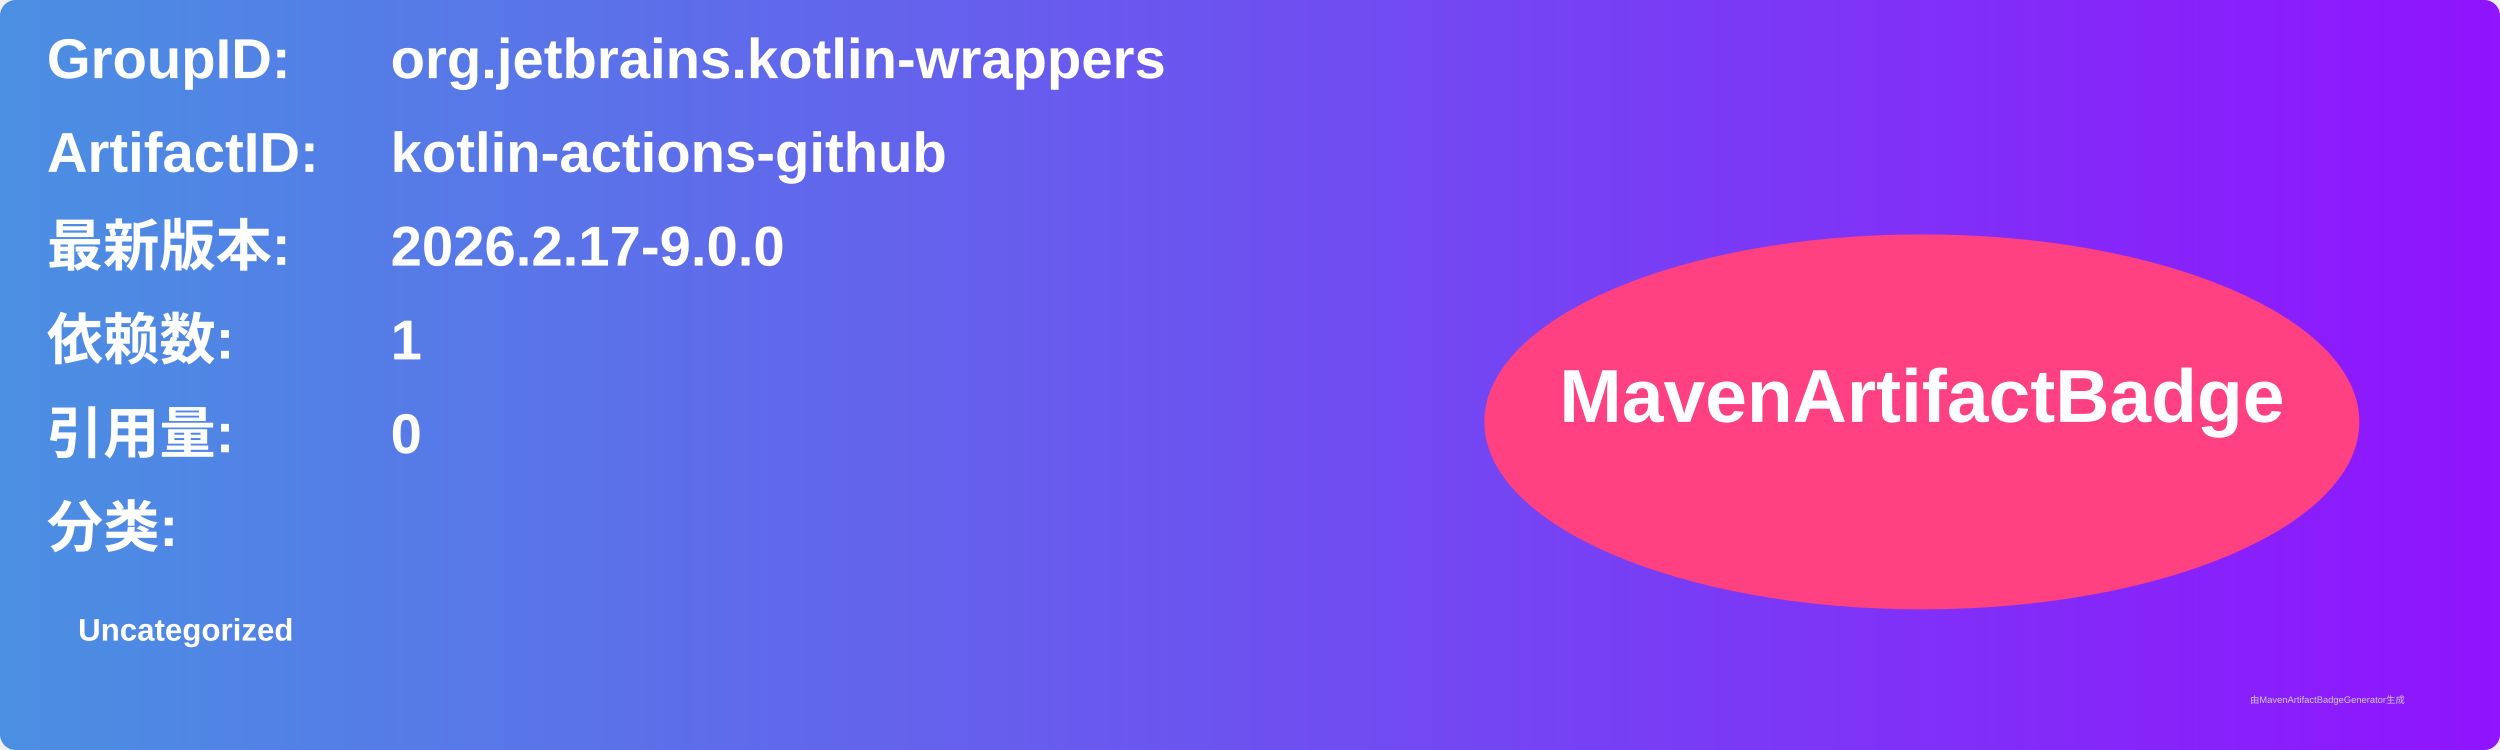
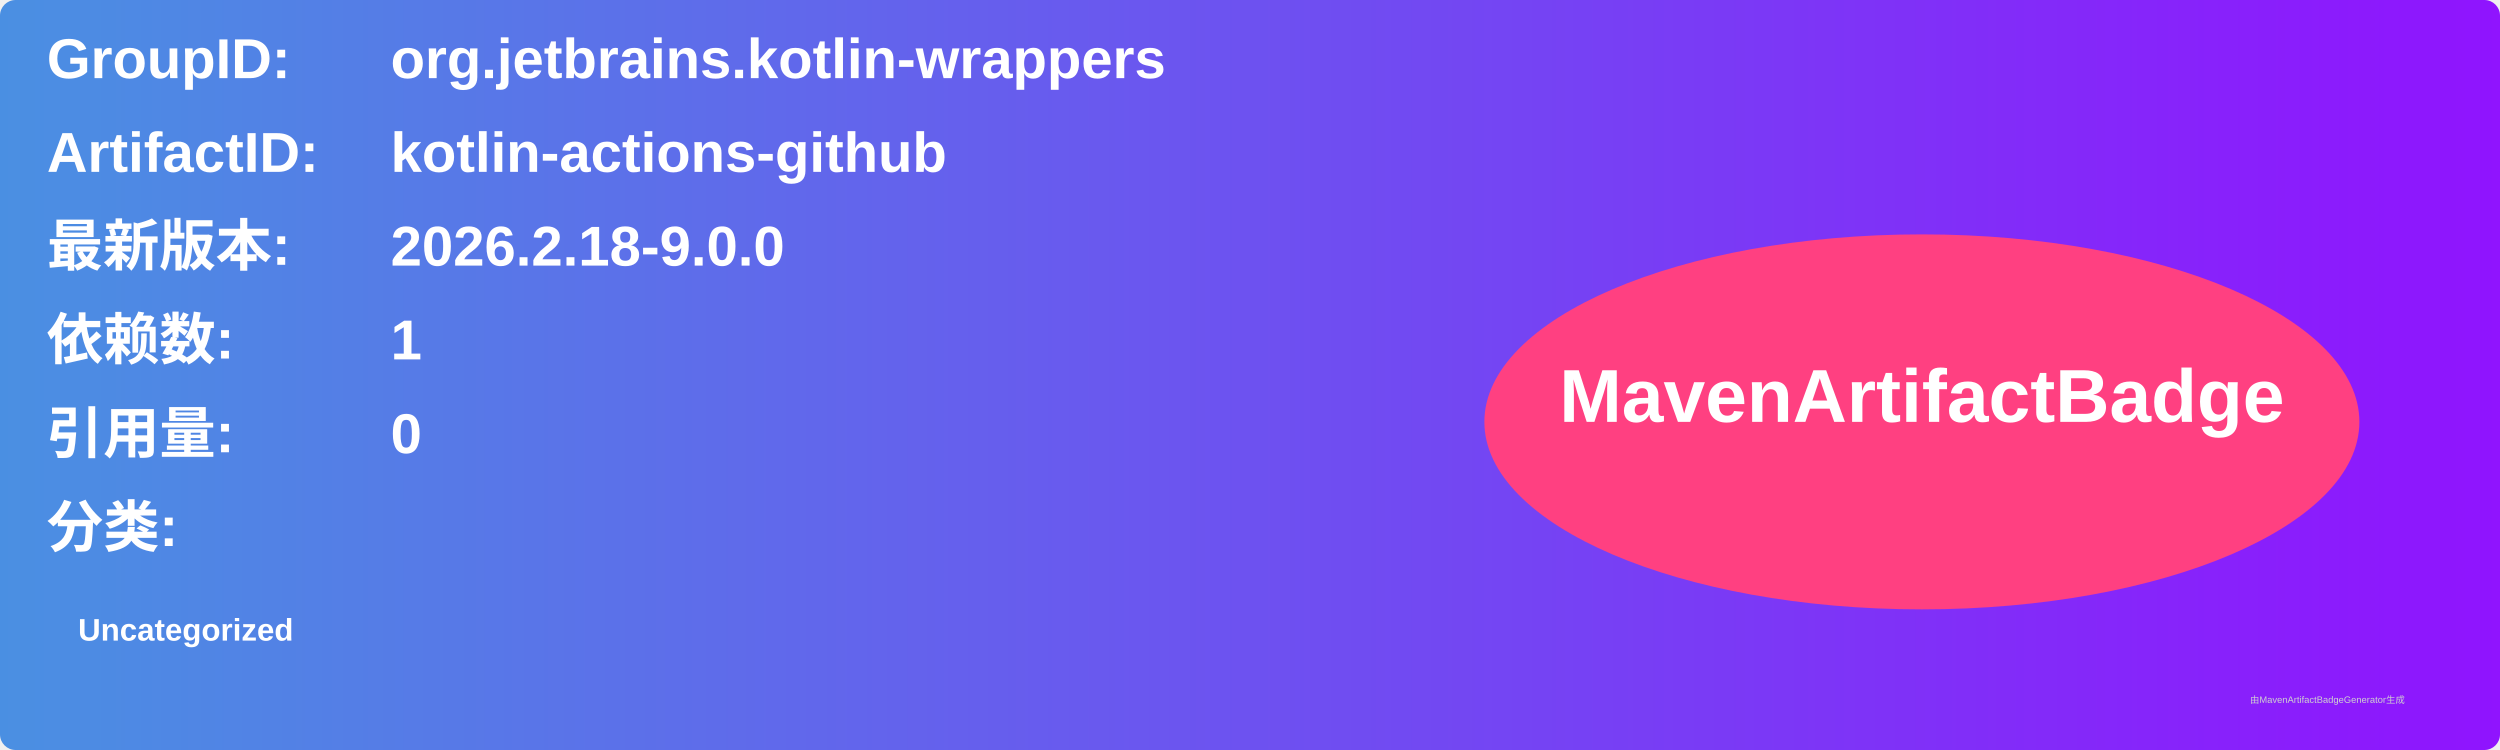
<svg xmlns="http://www.w3.org/2000/svg" width="800" height="240" viewBox="0 0 800 240">
  <linearGradient id="grad" x1="0%" y1="0%" x2="100%" y2="0%">
    <stop offset="0%" stop-color="#4a90e2" />
    <stop offset="100%" stop-color="#9013fe" />
  </linearGradient>
  <rect width="100%" height="100%" rx="5" ry="5" fill="url(#grad)" />
  <g transform="translate(15, 15)">
    <text x="0" y="10" font-family="Arial" font-size="18" fill="white" font-weight="bold" width="260">GroupID:</text>
    <text x="110" y="10" font-family="Arial" font-size="18" fill="white" font-weight="bold" width="460">org.jetbrains.kotlin-wrappers</text>
    <text x="0" y="40" font-family="Arial" font-size="18" fill="white" font-weight="bold" width="260">ArtifactID:</text>
    <text x="110" y="40" font-family="Arial" font-size="18" fill="white" font-weight="bold" width="460">kotlin-actions-github</text>
    <text x="0" y="70" font-family="Arial" font-size="18" fill="white" font-weight="bold">最新版本:</text>
    <text x="110" y="70" font-family="Arial" font-size="18" fill="white" font-weight="bold">
-       <tspan font-weight="bold">2026.2.17-9.0.0</tspan>
+       <tspan font-weight="bold">2026.2.18-9.0.0</tspan>
    </text>
    <text x="0" y="100" font-family="Arial" font-size="18" fill="white" font-weight="bold">依赖数: </text>
    <text x="110" y="100" font-family="Arial" font-size="18" fill="white">
      <tspan font-weight="bold">1</tspan>
    </text>
    <text x="0" y="130" font-family="Arial" font-size="18" fill="white" font-weight="bold">引用量: </text>
    <text x="110" y="130" font-family="Arial" font-size="18" fill="white">
      <tspan font-weight="bold">0</tspan>
    </text>
    <text x="0" y="160" font-family="Arial" font-size="18" fill="white" font-weight="bold">分类:</text>
    <text x="10" y="190" font-family="Arial" font-size="10" fill="white">
      <tspan font-weight="bold">Uncategorized</tspan>
    </text>
    <ellipse cx="600" cy="120" rx="140" ry="60" fill="#ff4081" />
    <text x="600" y="120" text-anchor="middle" font-family="Arial" font-size="24" fill="white" font-weight="bold">MavenArtifactBadge</text>
  </g>
  <text x="720" y="225" font-family="Arial" font-size="3" fill="#d0d0d0">由MavenArtifactBadgeGenerator生成</text>
</svg>
